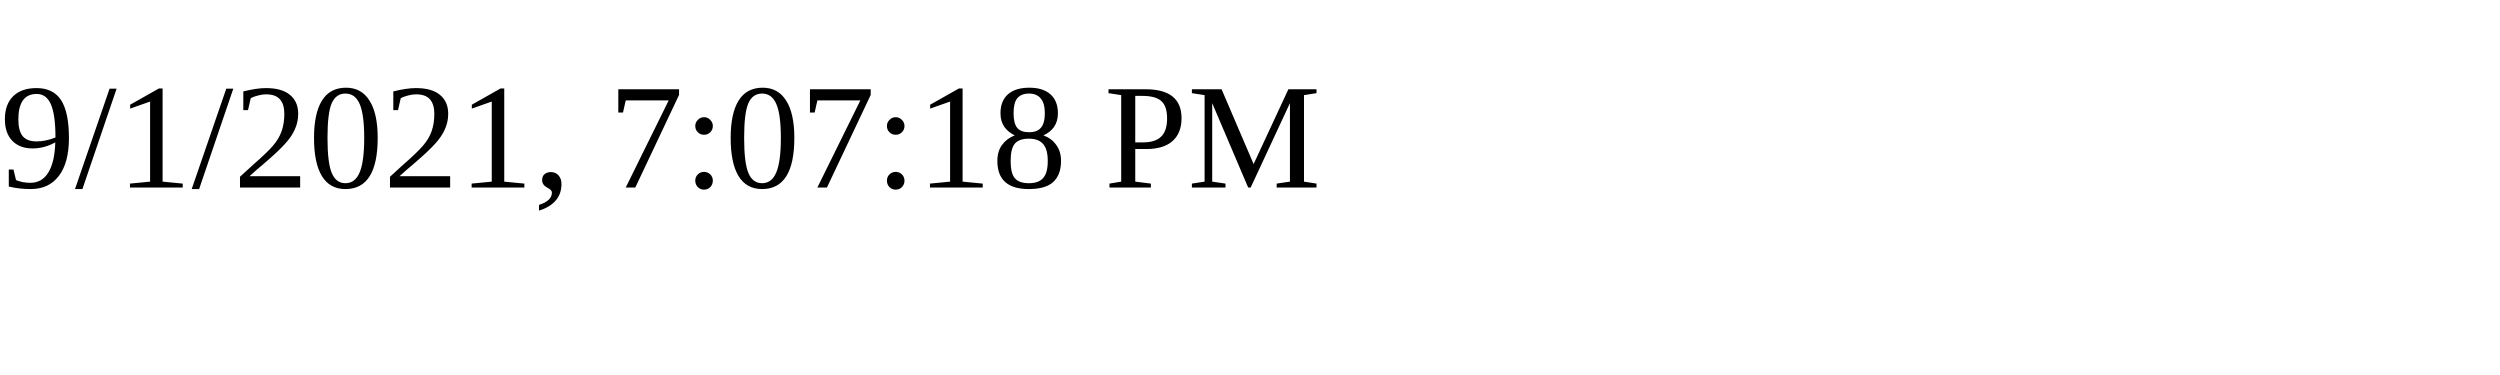
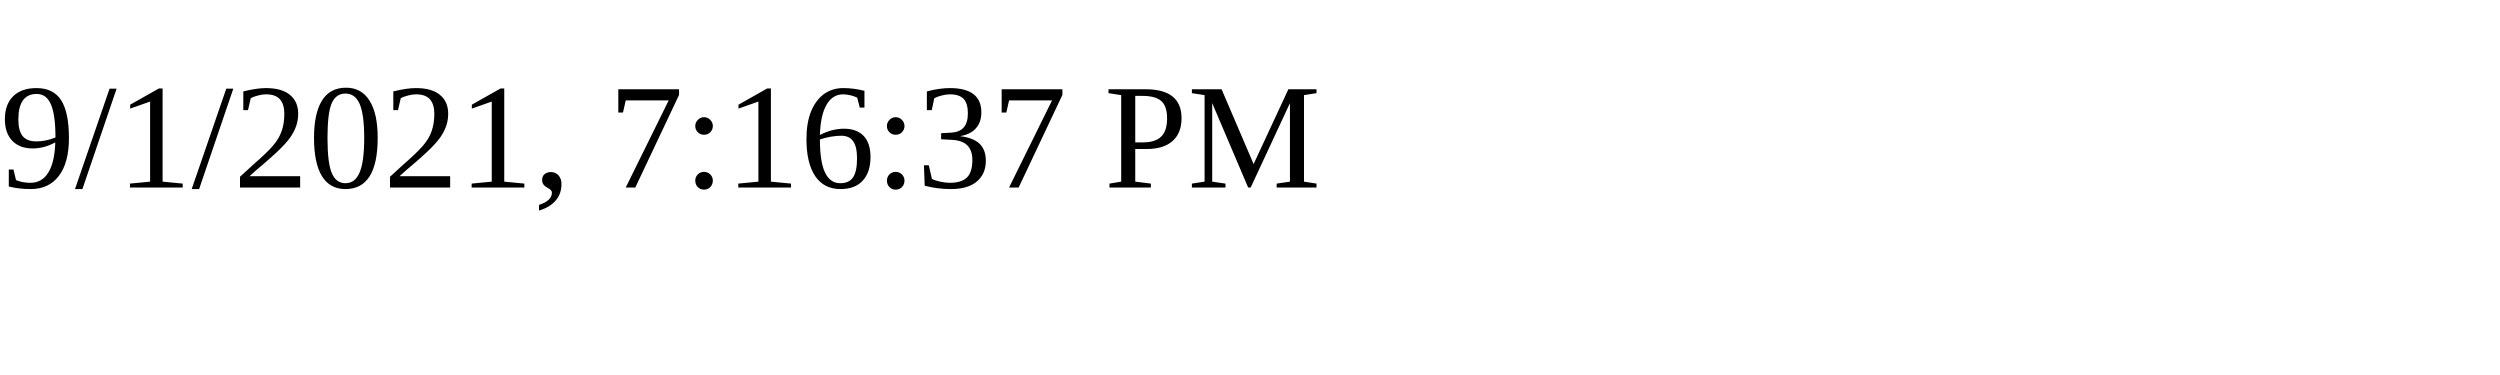
<svg xmlns="http://www.w3.org/2000/svg" height="30" width="200">
-   <text x="0" y="15">9/1/2021, 7:07:18 PM</text>
+   <text x="0" y="15">9/1/2021, 7:16:37 PM</text>
</svg>
